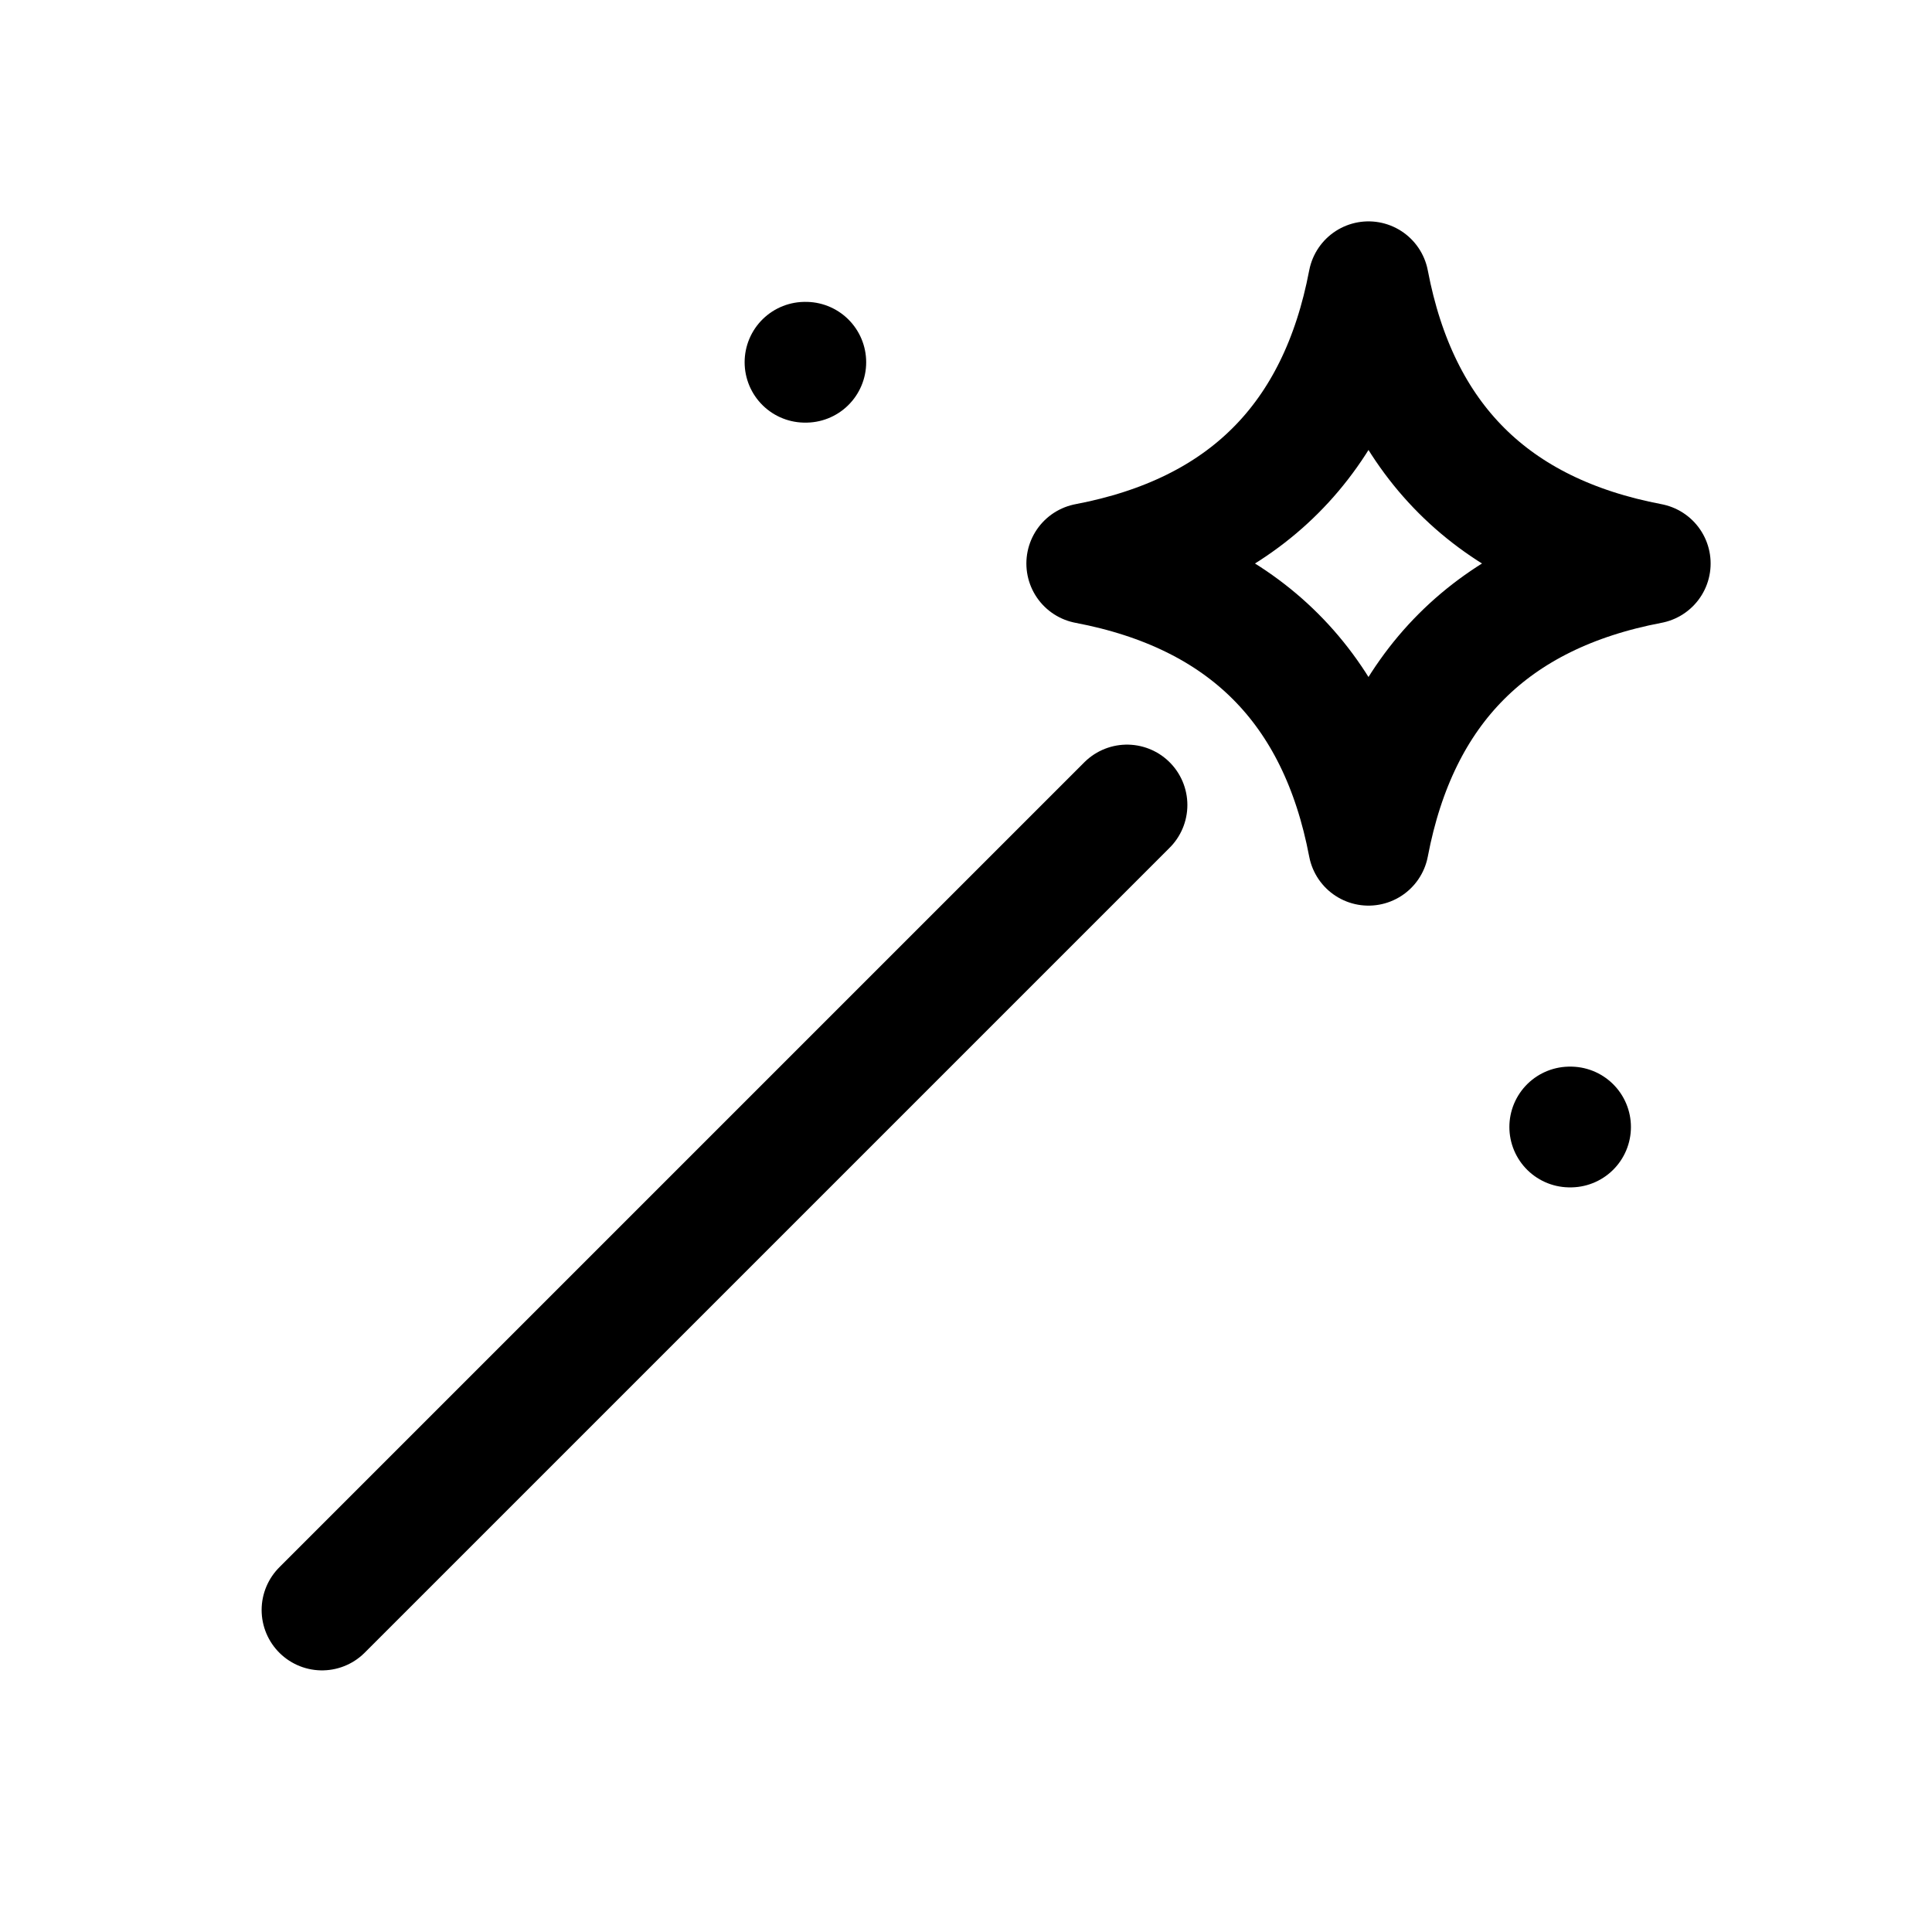
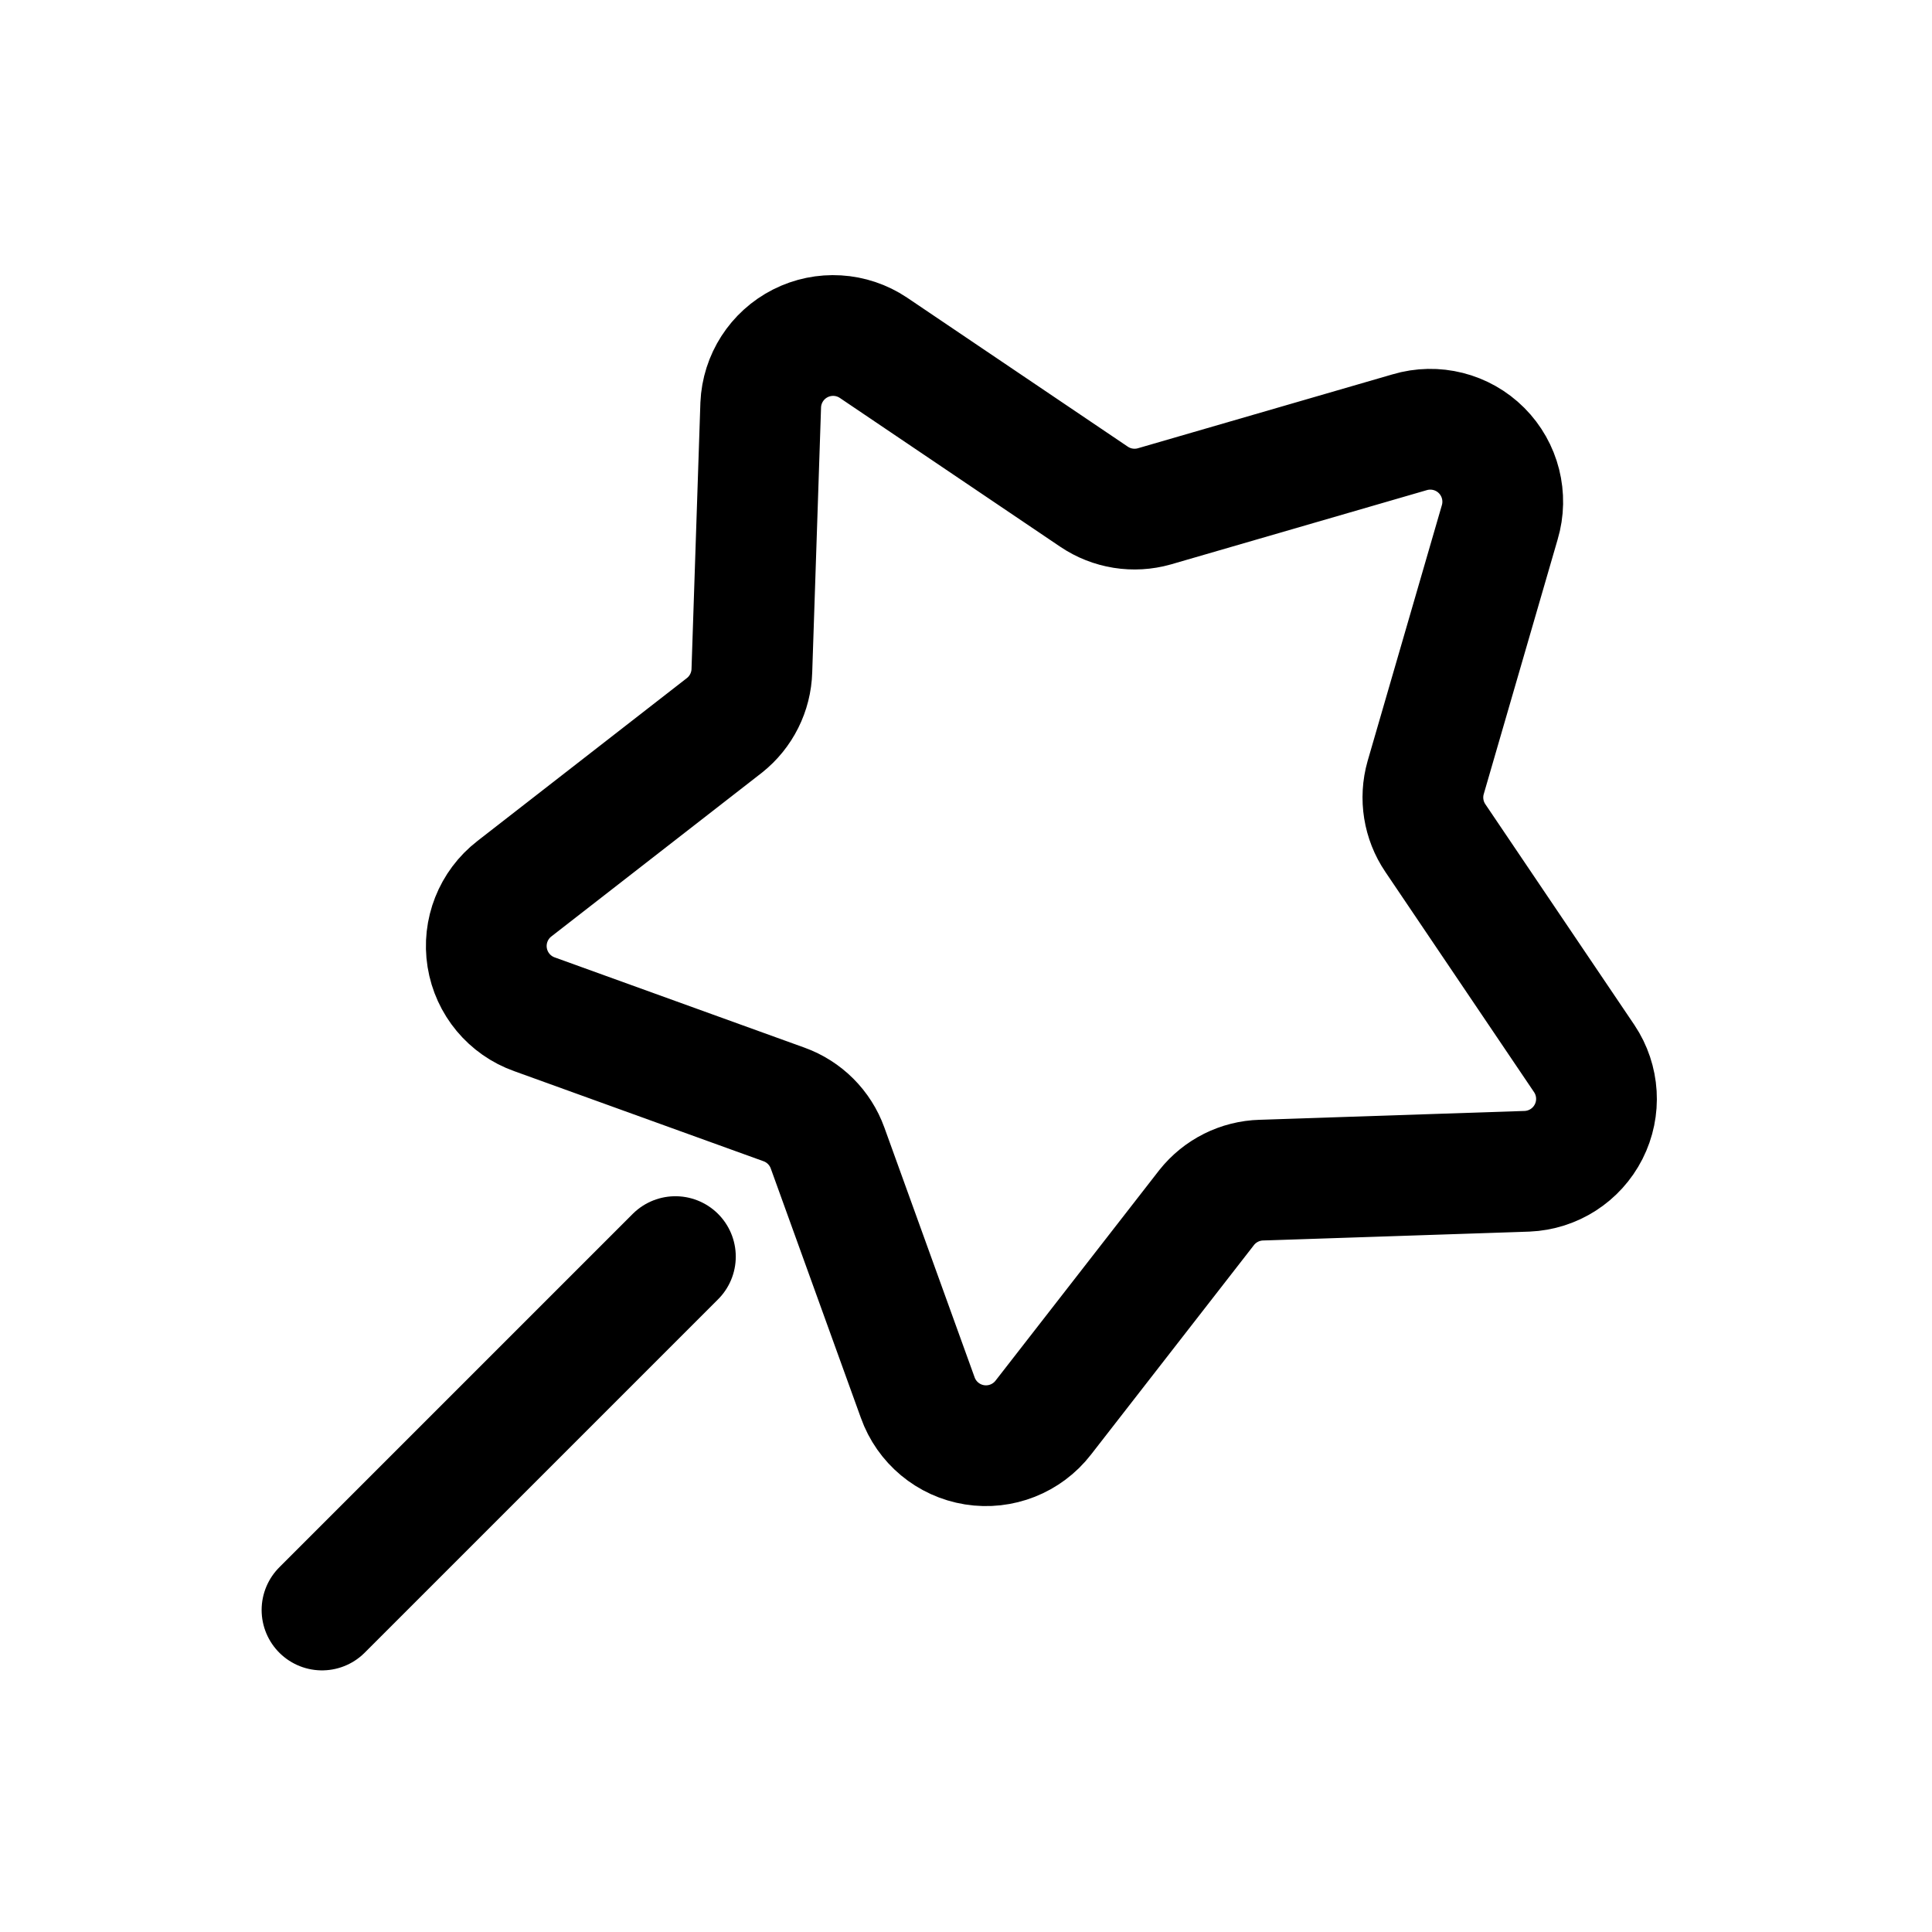
<svg xmlns="http://www.w3.org/2000/svg" viewBox="0 0 24 24" fill="none" stroke="currentColor" stroke-width="1.5" stroke-linecap="round" stroke-linejoin="round">
-   <path d="M4 20 14 10" />
-   <path d="M17 3.5Q17.56 6.44 20.5 7Q17.56 7.56 17 10.5Q16.44 7.56 13.5 7Q16.44 6.44 17 3.5Z" />
-   <path class="dot" d="M10 4.5h.01" />
-   <path class="dot" d="M19.5 14h.01" />
+   <path d="M10.85 4.32L13.59 6.17A0.9 0.9 0 0 0 14.34 6.29L17.51 5.37A0.9 0.9 0 0 1 18.63 6.49L17.71 9.66A0.9 0.9 0 0 0 17.83 10.41L19.68 13.15A0.9 0.9 0 0 1 18.97 14.55L15.67 14.66A0.9 0.9 0 0 0 14.99 15L12.96 17.61A0.9 0.9 0 0 1 11.4 17.36L10.28 14.26A0.9 0.9 0 0 0 9.74 13.72L6.64 12.6A0.9 0.9 0 0 1 6.39 11.04L9 9.01A0.9 0.9 0 0 0 9.34 8.33L9.45 5.03A0.9 0.9 0 0 1 10.85 4.32Z" />
+   <path d="M4 20 8.39 15.61" />
</svg>
